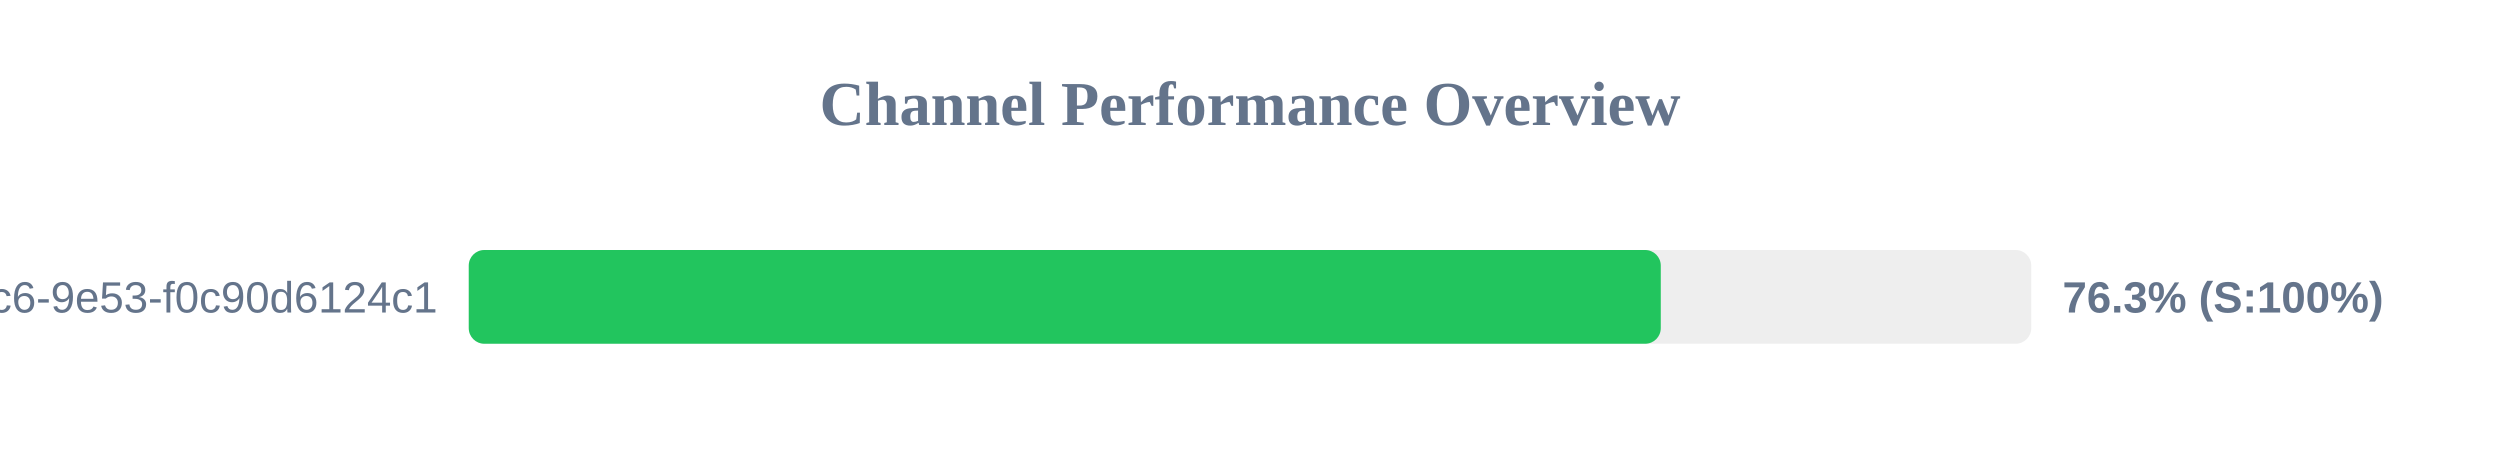
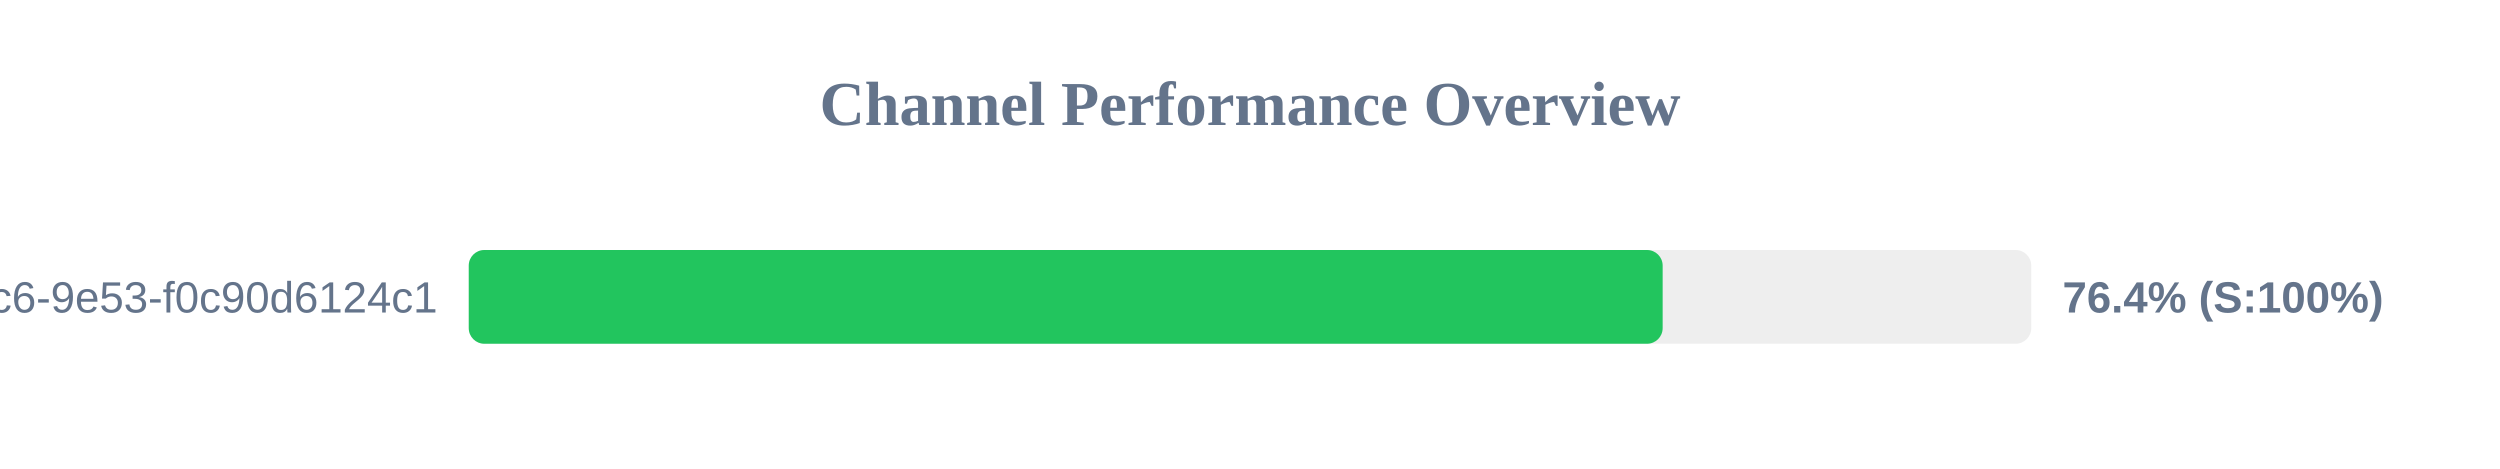
<svg xmlns="http://www.w3.org/2000/svg" width="800" height="150" version="1.1">
  <style>
        .row { font: 14px Arial; fill: #64748b; }
        .score { font: bold 14px Arial; fill: #64748b; }
    </style>
  <text x="400" y="40" text-anchor="middle" font-size="20px" font-weight="bold" fill="#64748b">Channel Performance Overview</text>
  <rect x="150" y="80" width="500" height="30" fill="#eee" rx="5" />
-   <rect x="150" y="80" width="381.45" height="30" fill="#22c55e" rx="5" />
+   <rect x="150" y="80" width="382.05" height="30" fill="#22c55e" rx="5" />
  <text x="140" y="100" text-anchor="end" class="row">?uuid=4685eb2a-5ddb-4dc6-9e53-f0c90d6124c1</text>
-   <text x="660" y="100" text-anchor="start" class="score">76.3% (S:100%)</text>
+   <text x="660" y="100" text-anchor="start" class="score">76.4% (S:100%)</text>
</svg>
